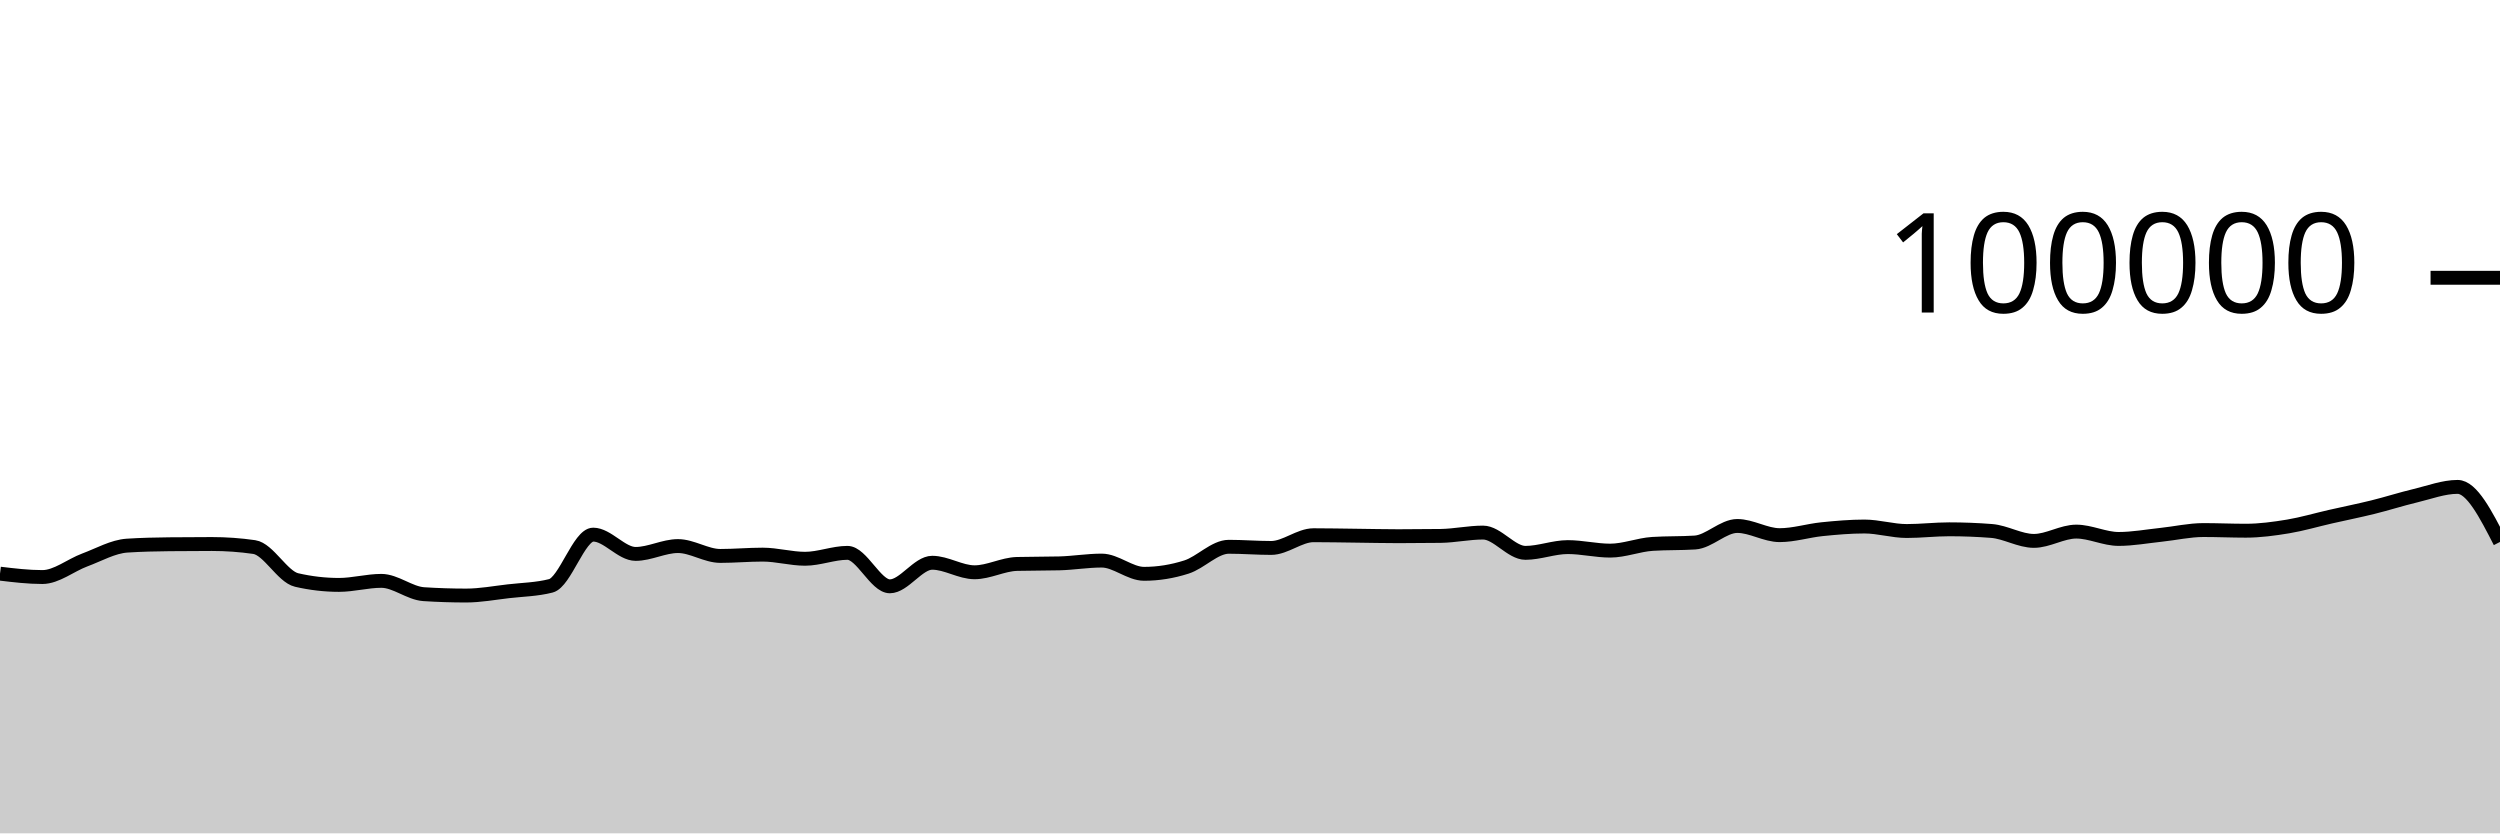
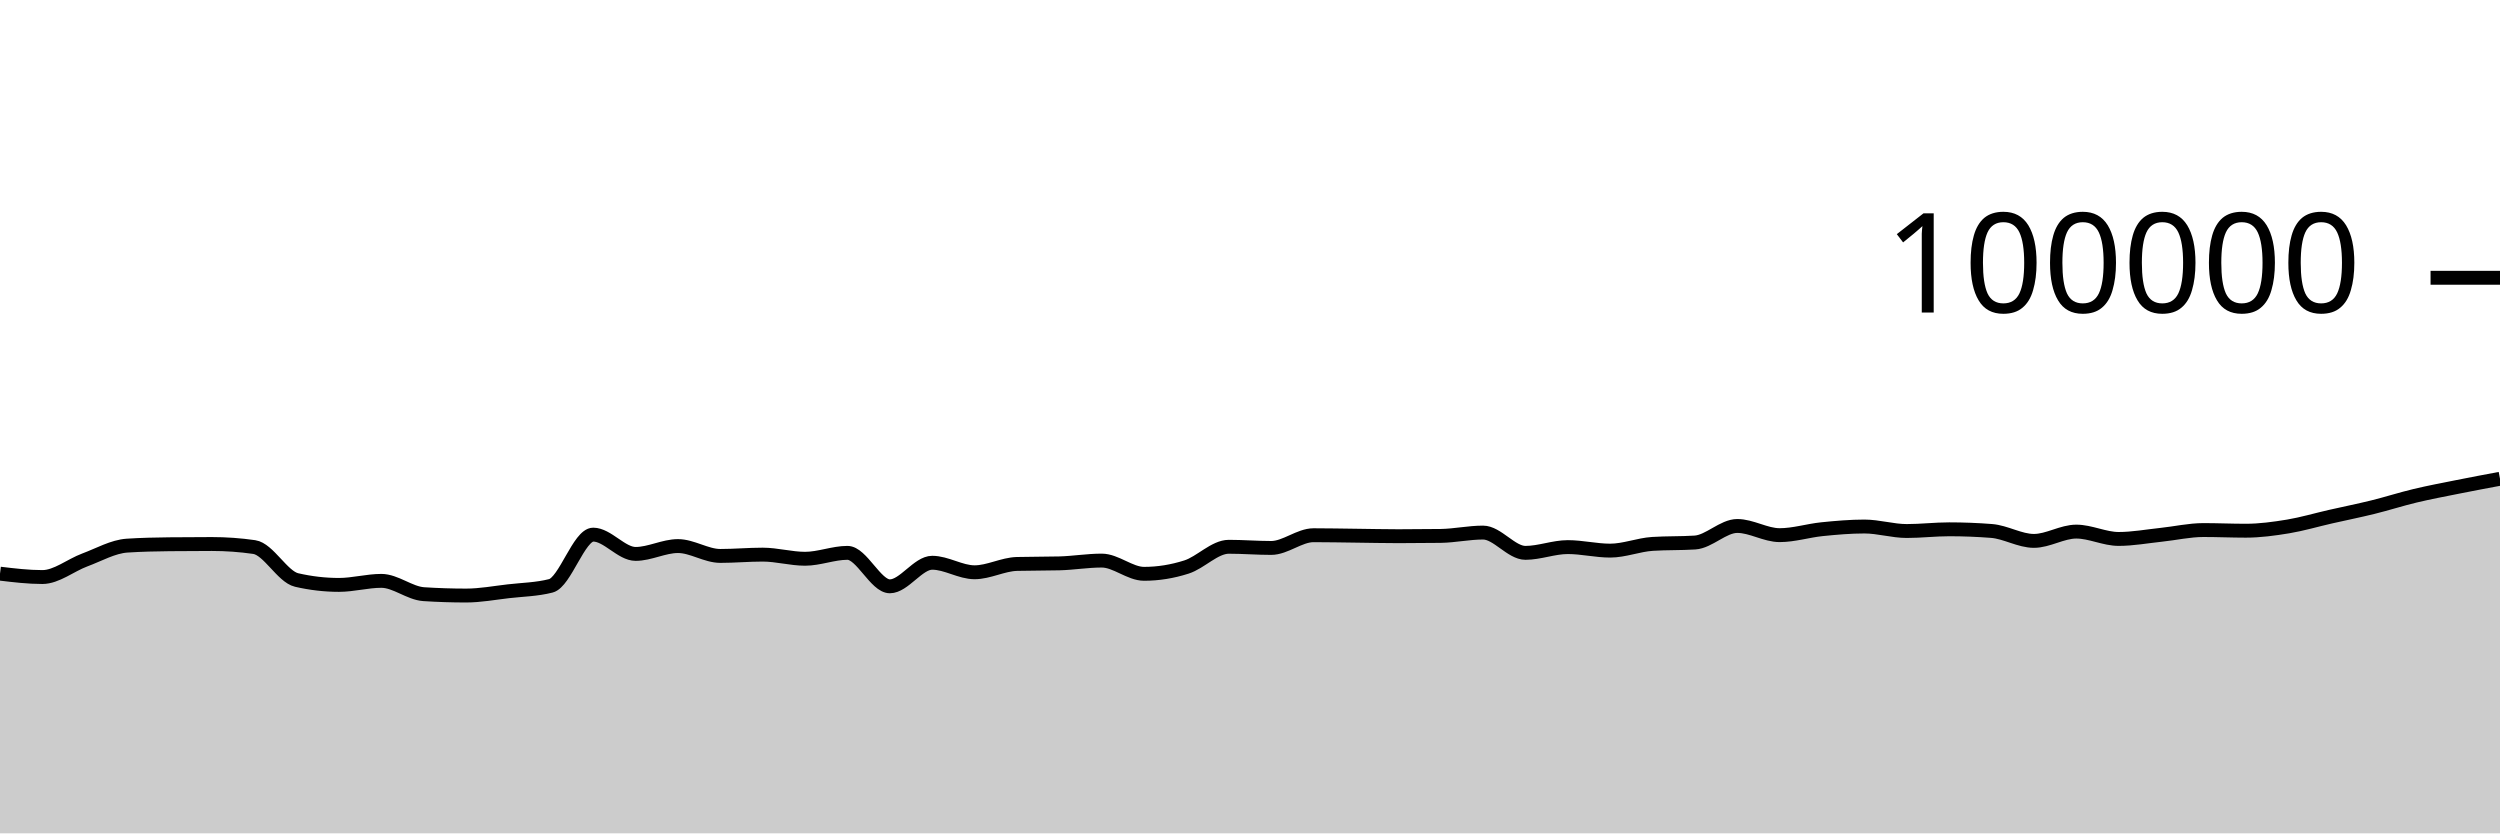
<svg xmlns="http://www.w3.org/2000/svg" viewBox="0 0 180 60">
  <g transform="translate(0,20)">
-     <path class="area" fill="rgba(0, 0, 0, 0.2)" d="M0,21.303C1.017,21.425,2.034,21.547,3.051,21.547C4.068,21.547,5.085,20.695,6.102,20.318C7.119,19.941,8.136,19.351,9.153,19.285C10.169,19.219,11.186,19.197,12.203,19.186C13.22,19.175,14.237,19.169,15.254,19.169C16.271,19.169,17.288,19.242,18.305,19.388C19.322,19.535,20.339,21.524,21.356,21.76C22.373,21.995,23.39,22.113,24.407,22.113C25.424,22.113,26.441,21.822,27.458,21.822C28.475,21.822,29.492,22.713,30.508,22.78C31.525,22.846,32.542,22.879,33.559,22.879C34.576,22.879,35.593,22.687,36.61,22.57C37.627,22.453,38.644,22.44,39.661,22.18C40.678,21.92,41.695,18.493,42.712,18.493C43.729,18.493,44.746,19.882,45.763,19.882C46.78,19.882,47.797,19.317,48.814,19.317C49.831,19.317,50.847,20.027,51.864,20.027C52.881,20.027,53.898,19.933,54.915,19.933C55.932,19.933,56.949,20.231,57.966,20.231C58.983,20.231,60,19.805,61.017,19.805C62.034,19.805,63.051,22.215,64.068,22.215C65.085,22.215,66.102,20.518,67.119,20.518C68.136,20.518,69.153,21.204,70.169,21.204C71.186,21.204,72.203,20.631,73.22,20.604C74.237,20.577,75.254,20.59,76.271,20.563C77.288,20.536,78.305,20.362,79.322,20.362C80.339,20.362,81.356,21.315,82.373,21.315C83.39,21.315,84.407,21.151,85.424,20.826C86.441,20.502,87.458,19.368,88.475,19.368C89.492,19.368,90.508,19.452,91.525,19.452C92.542,19.452,93.559,18.536,94.576,18.536C95.593,18.536,96.61,18.558,97.627,18.57C98.644,18.582,99.661,18.607,100.678,18.607C101.695,18.607,102.712,18.6,103.729,18.586C104.746,18.571,105.763,18.345,106.78,18.345C107.797,18.345,108.814,19.806,109.831,19.806C110.847,19.806,111.864,19.391,112.881,19.391C113.898,19.391,114.915,19.645,115.932,19.645C116.949,19.645,117.966,19.225,118.983,19.16C120,19.095,121.017,19.127,122.034,19.062C123.051,18.997,124.068,17.87,125.085,17.87C126.102,17.87,127.119,18.531,128.136,18.531C129.153,18.531,130.169,18.206,131.186,18.102C132.203,17.999,133.22,17.909,134.237,17.909C135.254,17.909,136.271,18.233,137.288,18.233C138.305,18.233,139.322,18.11,140.339,18.11C141.356,18.11,142.373,18.15,143.39,18.229C144.407,18.308,145.424,18.944,146.441,18.944C147.458,18.944,148.475,18.275,149.492,18.275C150.508,18.275,151.525,18.804,152.542,18.804C153.559,18.804,154.576,18.614,155.593,18.507C156.61,18.401,157.627,18.164,158.644,18.164C159.661,18.164,160.678,18.211,161.695,18.211C162.712,18.211,163.729,18.072,164.746,17.904C165.763,17.735,166.78,17.431,167.797,17.2C168.814,16.968,169.831,16.766,170.847,16.515C171.864,16.264,172.881,15.936,173.898,15.693C174.915,15.45,175.932,15.056,176.949,15.056C177.966,15.056,178.983,17.038,180,19.02L180,40C178.983,40,177.966,40,176.949,40C175.932,40,174.915,40,173.898,40C172.881,40,171.864,40,170.847,40C169.831,40,168.814,40,167.797,40C166.78,40,165.763,40,164.746,40C163.729,40,162.712,40,161.695,40C160.678,40,159.661,40,158.644,40C157.627,40,156.61,40,155.593,40C154.576,40,153.559,40,152.542,40C151.525,40,150.508,40,149.492,40C148.475,40,147.458,40,146.441,40C145.424,40,144.407,40,143.39,40C142.373,40,141.356,40,140.339,40C139.322,40,138.305,40,137.288,40C136.271,40,135.254,40,134.237,40C133.22,40,132.203,40,131.186,40C130.169,40,129.153,40,128.136,40C127.119,40,126.102,40,125.085,40C124.068,40,123.051,40,122.034,40C121.017,40,120,40,118.983,40C117.966,40,116.949,40,115.932,40C114.915,40,113.898,40,112.881,40C111.864,40,110.847,40,109.831,40C108.814,40,107.797,40,106.78,40C105.763,40,104.746,40,103.729,40C102.712,40,101.695,40,100.678,40C99.661,40,98.644,40,97.627,40C96.61,40,95.593,40,94.576,40C93.559,40,92.542,40,91.525,40C90.508,40,89.492,40,88.475,40C87.458,40,86.441,40,85.424,40C84.407,40,83.39,40,82.373,40C81.356,40,80.339,40,79.322,40C78.305,40,77.288,40,76.271,40C75.254,40,74.237,40,73.22,40C72.203,40,71.186,40,70.169,40C69.153,40,68.136,40,67.119,40C66.102,40,65.085,40,64.068,40C63.051,40,62.034,40,61.017,40C60,40,58.983,40,57.966,40C56.949,40,55.932,40,54.915,40C53.898,40,52.881,40,51.864,40C50.847,40,49.831,40,48.814,40C47.797,40,46.78,40,45.763,40C44.746,40,43.729,40,42.712,40C41.695,40,40.678,40,39.661,40C38.644,40,37.627,40,36.61,40C35.593,40,34.576,40,33.559,40C32.542,40,31.525,40,30.508,40C29.492,40,28.475,40,27.458,40C26.441,40,25.424,40,24.407,40C23.39,40,22.373,40,21.356,40C20.339,40,19.322,40,18.305,40C17.288,40,16.271,40,15.254,40C14.237,40,13.22,40,12.203,40C11.186,40,10.169,40,9.153,40C8.136,40,7.119,40,6.102,40C5.085,40,4.068,40,3.051,40C2.034,40,1.017,40,0,40Z" />
-     <path class="line" stroke="black" fill="none" d="M0,21.303C1.017,21.425,2.034,21.547,3.051,21.547C4.068,21.547,5.085,20.695,6.102,20.318C7.119,19.941,8.136,19.351,9.153,19.285C10.169,19.219,11.186,19.197,12.203,19.186C13.22,19.175,14.237,19.169,15.254,19.169C16.271,19.169,17.288,19.242,18.305,19.388C19.322,19.535,20.339,21.524,21.356,21.76C22.373,21.995,23.39,22.113,24.407,22.113C25.424,22.113,26.441,21.822,27.458,21.822C28.475,21.822,29.492,22.713,30.508,22.78C31.525,22.846,32.542,22.879,33.559,22.879C34.576,22.879,35.593,22.687,36.61,22.57C37.627,22.453,38.644,22.44,39.661,22.18C40.678,21.92,41.695,18.493,42.712,18.493C43.729,18.493,44.746,19.882,45.763,19.882C46.78,19.882,47.797,19.317,48.814,19.317C49.831,19.317,50.847,20.027,51.864,20.027C52.881,20.027,53.898,19.933,54.915,19.933C55.932,19.933,56.949,20.231,57.966,20.231C58.983,20.231,60,19.805,61.017,19.805C62.034,19.805,63.051,22.215,64.068,22.215C65.085,22.215,66.102,20.518,67.119,20.518C68.136,20.518,69.153,21.204,70.169,21.204C71.186,21.204,72.203,20.631,73.22,20.604C74.237,20.577,75.254,20.59,76.271,20.563C77.288,20.536,78.305,20.362,79.322,20.362C80.339,20.362,81.356,21.315,82.373,21.315C83.39,21.315,84.407,21.151,85.424,20.826C86.441,20.502,87.458,19.368,88.475,19.368C89.492,19.368,90.508,19.452,91.525,19.452C92.542,19.452,93.559,18.536,94.576,18.536C95.593,18.536,96.61,18.558,97.627,18.57C98.644,18.582,99.661,18.607,100.678,18.607C101.695,18.607,102.712,18.6,103.729,18.586C104.746,18.571,105.763,18.345,106.78,18.345C107.797,18.345,108.814,19.806,109.831,19.806C110.847,19.806,111.864,19.391,112.881,19.391C113.898,19.391,114.915,19.645,115.932,19.645C116.949,19.645,117.966,19.225,118.983,19.16C120,19.095,121.017,19.127,122.034,19.062C123.051,18.997,124.068,17.87,125.085,17.87C126.102,17.87,127.119,18.531,128.136,18.531C129.153,18.531,130.169,18.206,131.186,18.102C132.203,17.999,133.22,17.909,134.237,17.909C135.254,17.909,136.271,18.233,137.288,18.233C138.305,18.233,139.322,18.11,140.339,18.11C141.356,18.11,142.373,18.15,143.39,18.229C144.407,18.308,145.424,18.944,146.441,18.944C147.458,18.944,148.475,18.275,149.492,18.275C150.508,18.275,151.525,18.804,152.542,18.804C153.559,18.804,154.576,18.614,155.593,18.507C156.61,18.401,157.627,18.164,158.644,18.164C159.661,18.164,160.678,18.211,161.695,18.211C162.712,18.211,163.729,18.072,164.746,17.904C165.763,17.735,166.78,17.431,167.797,17.2C168.814,16.968,169.831,16.766,170.847,16.515C171.864,16.264,172.881,15.936,173.898,15.693C174.915,15.45,175.932,15.056,176.949,15.056C177.966,15.056,178.983,17.038,180,19.02" />
+     <path class="area" fill="rgba(0, 0, 0, 0.2)" d="M0,21.303C1.017,21.425,2.034,21.547,3.051,21.547C4.068,21.547,5.085,20.695,6.102,20.318C7.119,19.941,8.136,19.351,9.153,19.285C10.169,19.219,11.186,19.197,12.203,19.186C13.22,19.175,14.237,19.169,15.254,19.169C16.271,19.169,17.288,19.242,18.305,19.388C19.322,19.535,20.339,21.524,21.356,21.76C22.373,21.995,23.39,22.113,24.407,22.113C25.424,22.113,26.441,21.822,27.458,21.822C28.475,21.822,29.492,22.713,30.508,22.78C31.525,22.846,32.542,22.879,33.559,22.879C34.576,22.879,35.593,22.687,36.61,22.57C37.627,22.453,38.644,22.44,39.661,22.18C40.678,21.92,41.695,18.493,42.712,18.493C43.729,18.493,44.746,19.882,45.763,19.882C46.78,19.882,47.797,19.317,48.814,19.317C49.831,19.317,50.847,20.027,51.864,20.027C52.881,20.027,53.898,19.933,54.915,19.933C55.932,19.933,56.949,20.231,57.966,20.231C58.983,20.231,60,19.805,61.017,19.805C62.034,19.805,63.051,22.215,64.068,22.215C65.085,22.215,66.102,20.518,67.119,20.518C68.136,20.518,69.153,21.204,70.169,21.204C71.186,21.204,72.203,20.631,73.22,20.604C74.237,20.577,75.254,20.59,76.271,20.563C77.288,20.536,78.305,20.362,79.322,20.362C80.339,20.362,81.356,21.315,82.373,21.315C83.39,21.315,84.407,21.151,85.424,20.826C86.441,20.502,87.458,19.368,88.475,19.368C89.492,19.368,90.508,19.452,91.525,19.452C92.542,19.452,93.559,18.536,94.576,18.536C95.593,18.536,96.61,18.558,97.627,18.57C98.644,18.582,99.661,18.607,100.678,18.607C101.695,18.607,102.712,18.6,103.729,18.586C104.746,18.571,105.763,18.345,106.78,18.345C107.797,18.345,108.814,19.806,109.831,19.806C110.847,19.806,111.864,19.391,112.881,19.391C113.898,19.391,114.915,19.645,115.932,19.645C116.949,19.645,117.966,19.225,118.983,19.16C120,19.095,121.017,19.127,122.034,19.062C123.051,18.997,124.068,17.87,125.085,17.87C126.102,17.87,127.119,18.531,128.136,18.531C129.153,18.531,130.169,18.206,131.186,18.102C132.203,17.999,133.22,17.909,134.237,17.909C135.254,17.909,136.271,18.233,137.288,18.233C138.305,18.233,139.322,18.11,140.339,18.11C141.356,18.11,142.373,18.15,143.39,18.229C144.407,18.308,145.424,18.944,146.441,18.944C147.458,18.944,148.475,18.275,149.492,18.275C150.508,18.275,151.525,18.804,152.542,18.804C153.559,18.804,154.576,18.614,155.593,18.507C156.61,18.401,157.627,18.164,158.644,18.164C159.661,18.164,160.678,18.211,161.695,18.211C162.712,18.211,163.729,18.072,164.746,17.904C165.763,17.735,166.78,17.431,167.797,17.2C168.814,16.968,169.831,16.766,170.847,16.515C171.864,16.264,172.881,15.936,173.898,15.693C174.915,15.45,175.932,15.26,176.949,15.056C177.966,14.852,178.983,14.662,180,14.471L180,40C178.983,40,177.966,40,176.949,40C175.932,40,174.915,40,173.898,40C172.881,40,171.864,40,170.847,40C169.831,40,168.814,40,167.797,40C166.78,40,165.763,40,164.746,40C163.729,40,162.712,40,161.695,40C160.678,40,159.661,40,158.644,40C157.627,40,156.61,40,155.593,40C154.576,40,153.559,40,152.542,40C151.525,40,150.508,40,149.492,40C148.475,40,147.458,40,146.441,40C145.424,40,144.407,40,143.39,40C142.373,40,141.356,40,140.339,40C139.322,40,138.305,40,137.288,40C136.271,40,135.254,40,134.237,40C133.22,40,132.203,40,131.186,40C130.169,40,129.153,40,128.136,40C127.119,40,126.102,40,125.085,40C124.068,40,123.051,40,122.034,40C121.017,40,120,40,118.983,40C117.966,40,116.949,40,115.932,40C114.915,40,113.898,40,112.881,40C111.864,40,110.847,40,109.831,40C108.814,40,107.797,40,106.78,40C105.763,40,104.746,40,103.729,40C102.712,40,101.695,40,100.678,40C99.661,40,98.644,40,97.627,40C96.61,40,95.593,40,94.576,40C93.559,40,92.542,40,91.525,40C90.508,40,89.492,40,88.475,40C87.458,40,86.441,40,85.424,40C84.407,40,83.39,40,82.373,40C81.356,40,80.339,40,79.322,40C78.305,40,77.288,40,76.271,40C75.254,40,74.237,40,73.22,40C72.203,40,71.186,40,70.169,40C69.153,40,68.136,40,67.119,40C66.102,40,65.085,40,64.068,40C63.051,40,62.034,40,61.017,40C60,40,58.983,40,57.966,40C56.949,40,55.932,40,54.915,40C53.898,40,52.881,40,51.864,40C50.847,40,49.831,40,48.814,40C47.797,40,46.78,40,45.763,40C44.746,40,43.729,40,42.712,40C41.695,40,40.678,40,39.661,40C38.644,40,37.627,40,36.61,40C35.593,40,34.576,40,33.559,40C32.542,40,31.525,40,30.508,40C29.492,40,28.475,40,27.458,40C26.441,40,25.424,40,24.407,40C23.39,40,22.373,40,21.356,40C20.339,40,19.322,40,18.305,40C17.288,40,16.271,40,15.254,40C14.237,40,13.22,40,12.203,40C11.186,40,10.169,40,9.153,40C8.136,40,7.119,40,6.102,40C5.085,40,4.068,40,3.051,40C2.034,40,1.017,40,0,40Z" />
+     <path class="line" stroke="black" fill="none" d="M0,21.303C1.017,21.425,2.034,21.547,3.051,21.547C4.068,21.547,5.085,20.695,6.102,20.318C7.119,19.941,8.136,19.351,9.153,19.285C10.169,19.219,11.186,19.197,12.203,19.186C13.22,19.175,14.237,19.169,15.254,19.169C16.271,19.169,17.288,19.242,18.305,19.388C19.322,19.535,20.339,21.524,21.356,21.76C22.373,21.995,23.39,22.113,24.407,22.113C25.424,22.113,26.441,21.822,27.458,21.822C28.475,21.822,29.492,22.713,30.508,22.78C31.525,22.846,32.542,22.879,33.559,22.879C34.576,22.879,35.593,22.687,36.61,22.57C37.627,22.453,38.644,22.44,39.661,22.18C40.678,21.92,41.695,18.493,42.712,18.493C43.729,18.493,44.746,19.882,45.763,19.882C46.78,19.882,47.797,19.317,48.814,19.317C49.831,19.317,50.847,20.027,51.864,20.027C52.881,20.027,53.898,19.933,54.915,19.933C55.932,19.933,56.949,20.231,57.966,20.231C58.983,20.231,60,19.805,61.017,19.805C62.034,19.805,63.051,22.215,64.068,22.215C65.085,22.215,66.102,20.518,67.119,20.518C68.136,20.518,69.153,21.204,70.169,21.204C71.186,21.204,72.203,20.631,73.22,20.604C74.237,20.577,75.254,20.59,76.271,20.563C77.288,20.536,78.305,20.362,79.322,20.362C80.339,20.362,81.356,21.315,82.373,21.315C83.39,21.315,84.407,21.151,85.424,20.826C86.441,20.502,87.458,19.368,88.475,19.368C89.492,19.368,90.508,19.452,91.525,19.452C92.542,19.452,93.559,18.536,94.576,18.536C95.593,18.536,96.61,18.558,97.627,18.57C98.644,18.582,99.661,18.607,100.678,18.607C101.695,18.607,102.712,18.6,103.729,18.586C104.746,18.571,105.763,18.345,106.78,18.345C107.797,18.345,108.814,19.806,109.831,19.806C110.847,19.806,111.864,19.391,112.881,19.391C113.898,19.391,114.915,19.645,115.932,19.645C116.949,19.645,117.966,19.225,118.983,19.16C120,19.095,121.017,19.127,122.034,19.062C123.051,18.997,124.068,17.87,125.085,17.87C126.102,17.87,127.119,18.531,128.136,18.531C129.153,18.531,130.169,18.206,131.186,18.102C132.203,17.999,133.22,17.909,134.237,17.909C135.254,17.909,136.271,18.233,137.288,18.233C138.305,18.233,139.322,18.11,140.339,18.11C141.356,18.11,142.373,18.15,143.39,18.229C144.407,18.308,145.424,18.944,146.441,18.944C147.458,18.944,148.475,18.275,149.492,18.275C150.508,18.275,151.525,18.804,152.542,18.804C153.559,18.804,154.576,18.614,155.593,18.507C156.61,18.401,157.627,18.164,158.644,18.164C159.661,18.164,160.678,18.211,161.695,18.211C162.712,18.211,163.729,18.072,164.746,17.904C165.763,17.735,166.78,17.431,167.797,17.2C168.814,16.968,169.831,16.766,170.847,16.515C171.864,16.264,172.881,15.936,173.898,15.693C174.915,15.45,175.932,15.26,176.949,15.056C177.966,14.852,178.983,14.662,180,14.471" />
    <path class="axis-ceiling" stroke-width="1" stroke="black" fill="none" d="M175,0L180,0" />
    <text class="axis-ceiling-label" font-family="sans-serif" text-anchor="end" font-size="10px" x="170" y="2.5">100000</text>
  </g>
</svg>
